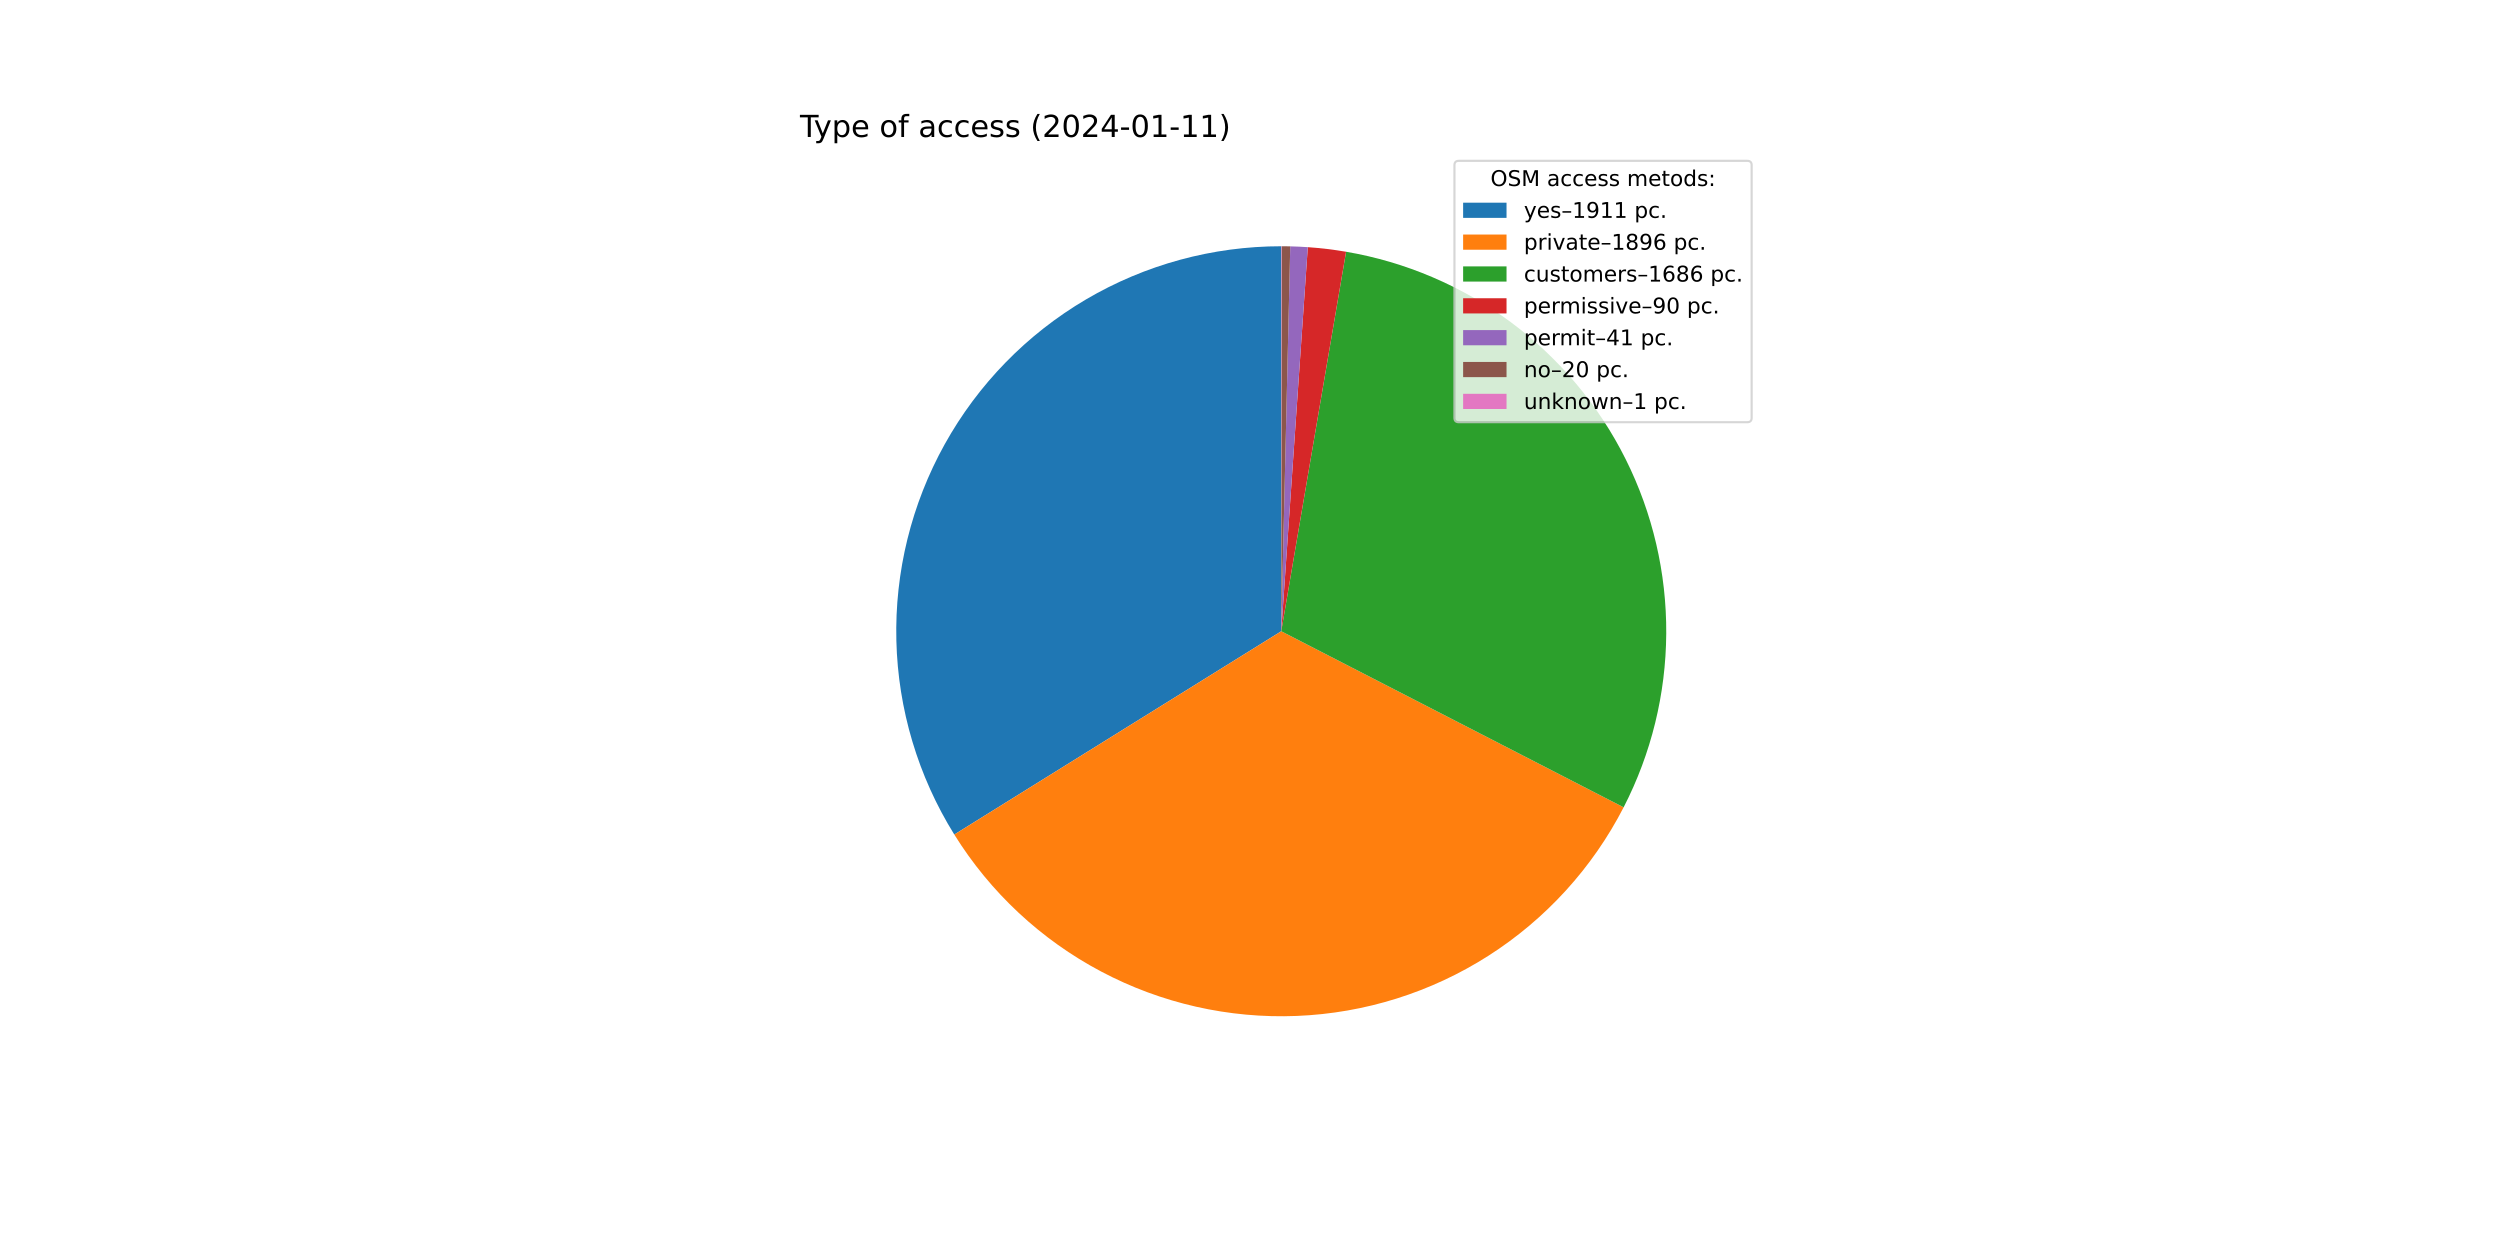
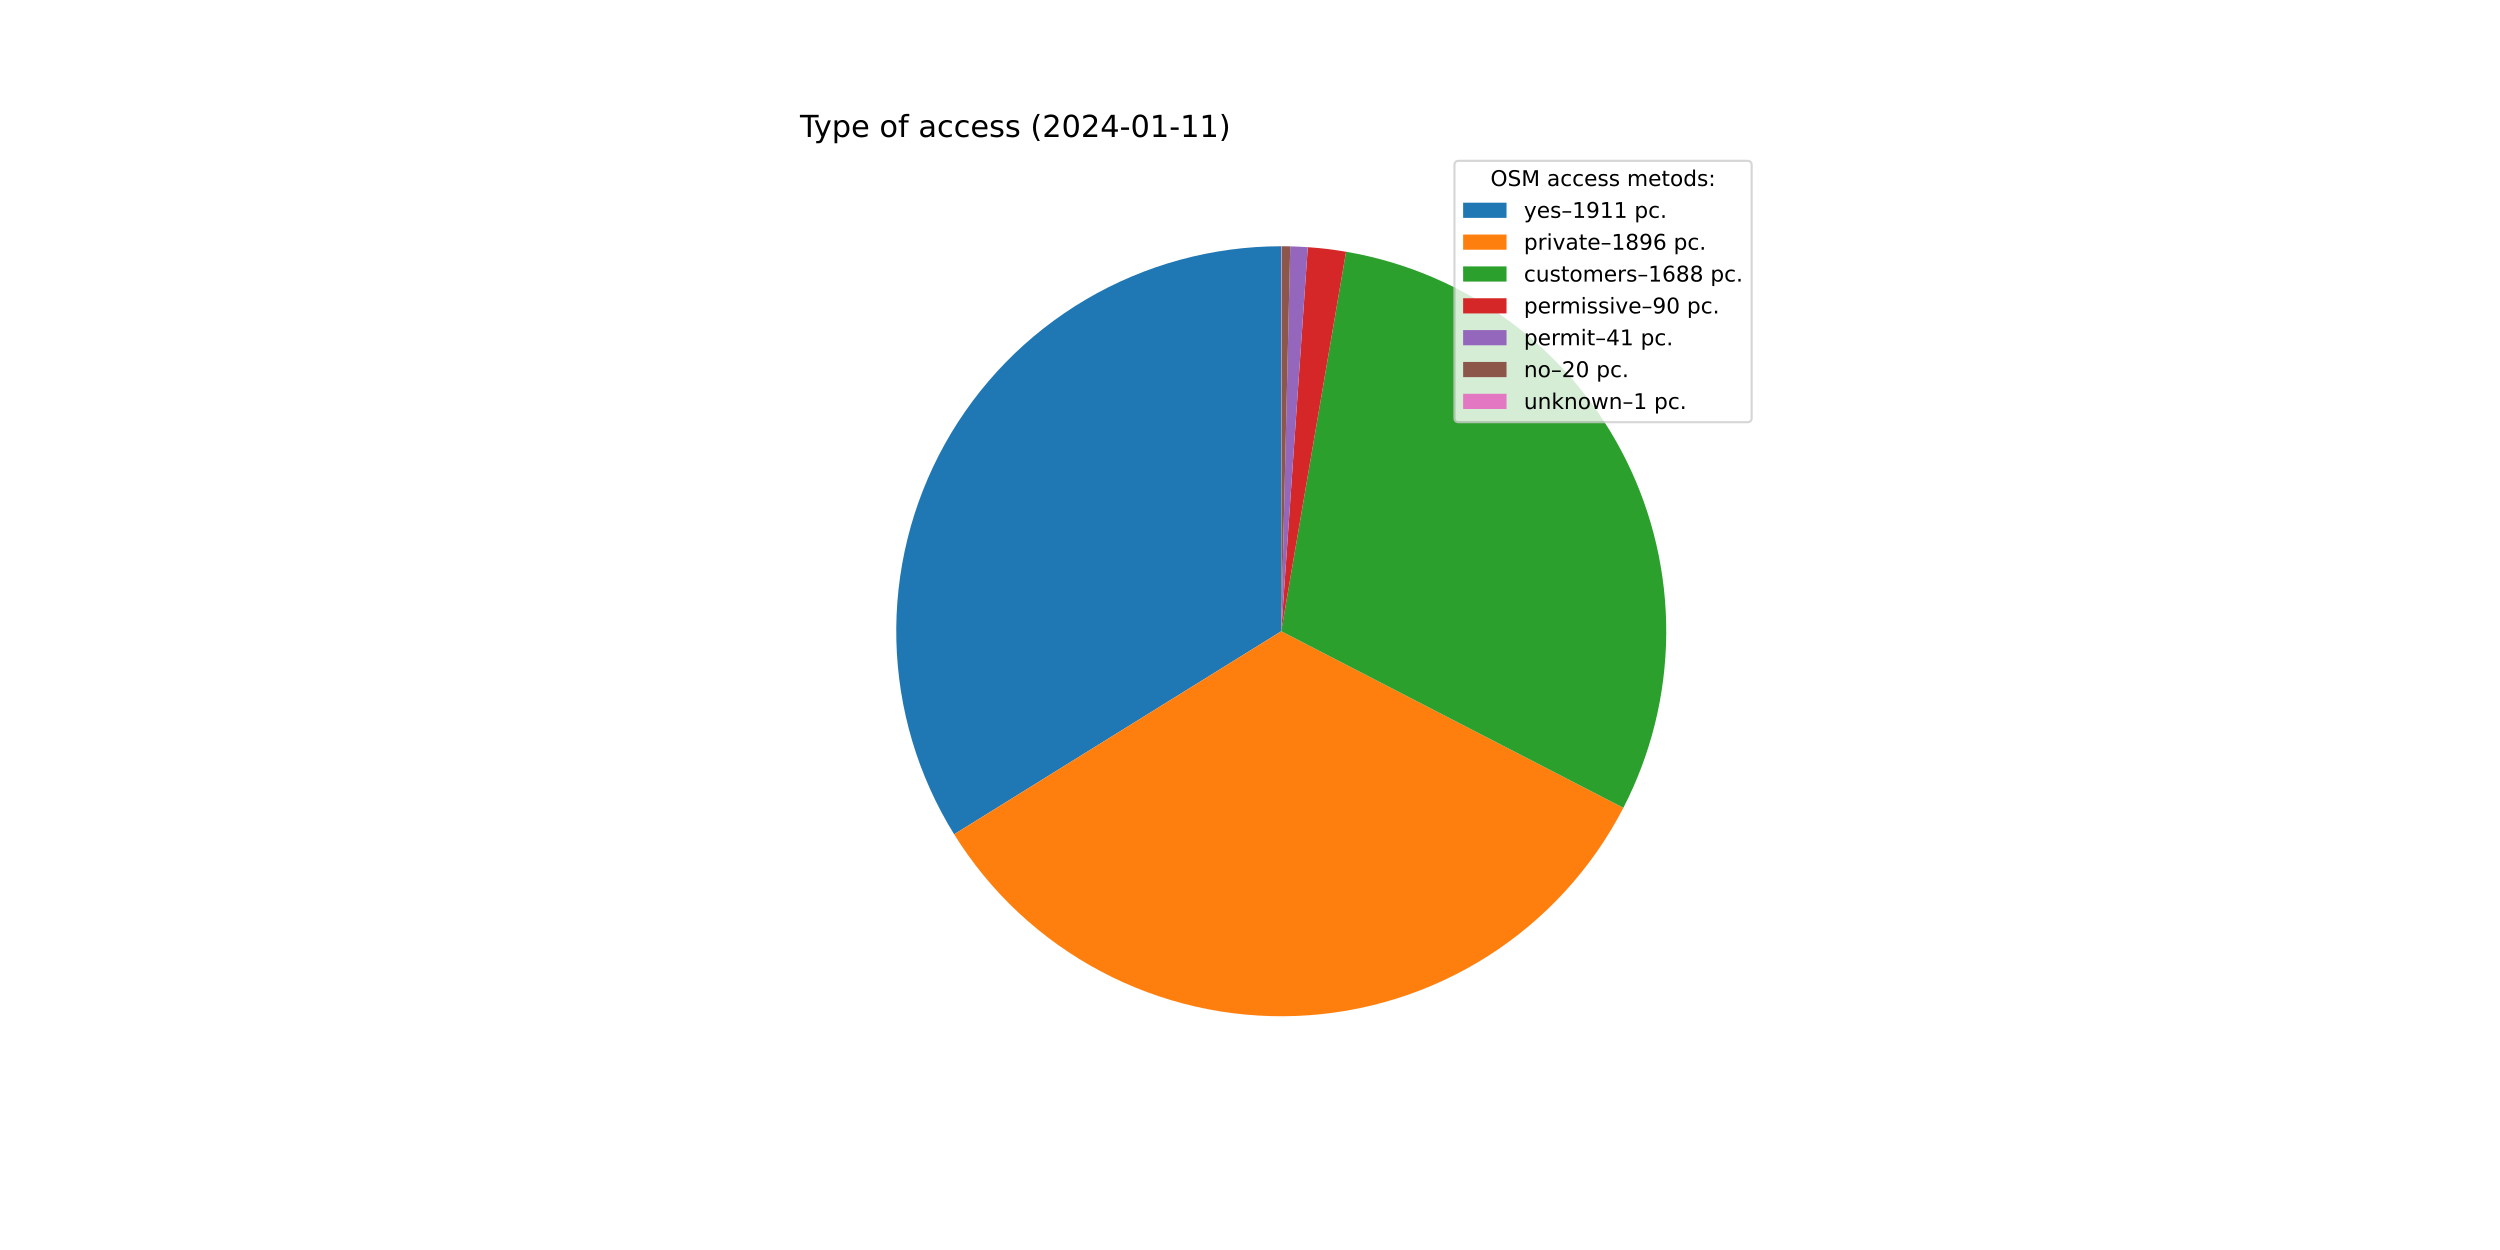
<svg xmlns="http://www.w3.org/2000/svg" xmlns:xlink="http://www.w3.org/1999/xlink" width="1152pt" height="576pt" viewBox="0 0 1152 576" version="1.1">
  <defs>
    <style type="text/css">*{stroke-linejoin: round; stroke-linecap: butt}</style>
  </defs>
  <g id="figure_1">
    <g id="patch_1">
      <path d="M 0 576  L 1152 576  L 1152 0  L 0 0  z " style="fill: #ffffff" />
    </g>
    <g id="axes_1">
      <g id="patch_2">
-         <path d="M 590.4 113.472  C 558.77 113.472 527.708 121.931 500.445 137.969  C 473.182 154.008 450.699 177.049 435.333 204.696  C 419.967 232.343 412.271 263.603 413.045 295.224  C 413.82 326.845 423.037 357.69 439.738 384.552  L 590.4 290.88  L 590.4 113.472  z " style="fill: #1f77b4" />
+         <path d="M 590.4 113.472  C 558.781 113.472 527.73 121.925 500.474 137.952  C 473.218 153.98 450.736 177.006 435.365 204.637  C 419.994 232.269 412.286 263.514 413.043 295.124  C 413.799 326.733 422.992 357.574 439.667 384.439  L 590.4 290.88  L 590.4 113.472  z " style="fill: #1f77b4" />
      </g>
      <g id="patch_3">
-         <path d="M 439.738 384.552  C 456.306 411.201 479.652 432.982 507.383 447.666  C 535.115 462.35 566.252 469.416 597.605 468.142  C 628.959 466.867 659.42 457.297 685.868 440.411  C 712.316 423.525 733.817 399.92 748.168 372.015  L 590.4 290.88  L 439.738 384.552  z " style="fill: #ff7f0e" />
+         <path d="M 439.667 384.439  C 456.209 411.09 479.528 432.883 507.236 447.588  C 534.944 462.292 566.062 469.388 597.406 468.15  C 628.749 466.911 659.21 457.381 685.672 440.536  C 712.133 423.691 733.659 400.125 748.046 372.251  L 590.4 290.88  L 439.667 384.439  z " style="fill: #ff7f0e" />
      </g>
      <g id="patch_4">
-         <path d="M 748.168 372.015  C 760.914 347.23 767.642 319.787 767.805 291.917  C 767.968 264.047 761.561 236.527 749.105 211.595  C 736.65 186.662 718.493 165.013 696.11 148.406  C 673.728 131.799 647.744 120.698 620.272 116.005  L 590.4 290.88  L 748.168 372.015  z " style="fill: #2ca02c" />
+         <path d="M 748.046 372.251  C 760.84 347.465 767.61 320.007 767.804 292.114  C 767.998 264.221 761.611 236.671 749.163 211.709  C 736.715 186.747 718.553 165.069 696.157 148.441  C 673.762 131.812 647.757 120.698 620.261 116.003  L 590.4 290.88  L 748.046 372.251  z " style="fill: #2ca02c" />
      </g>
      <g id="patch_5">
-         <path d="M 620.272 116.005  C 617.352 115.506 614.42 115.081 611.479 114.729  C 608.538 114.377 605.588 114.099 602.633 113.894  L 590.4 290.88  L 620.272 116.005  z " style="fill: #d62728" />
+         <path d="M 620.261 116.003  C 617.342 115.505 614.411 115.08 611.471 114.728  C 608.531 114.376 605.583 114.098 602.629 113.894  L 590.4 290.88  L 620.261 116.003  z " style="fill: #d62728" />
      </g>
      <g id="patch_6">
-         <path d="M 602.633 113.894  C 601.287 113.801 599.94 113.724 598.592 113.661  C 597.244 113.599 595.895 113.552 594.546 113.52  L 590.4 290.88  L 602.633 113.894  z " style="fill: #9467bd" />
+         <path d="M 602.629 113.894  C 601.283 113.801 599.936 113.723 598.589 113.661  C 597.242 113.599 595.893 113.552 594.545 113.52  L 590.4 290.88  L 602.629 113.894  z " style="fill: #9467bd" />
      </g>
      <g id="patch_7">
-         <path d="M 594.546 113.52  C 593.888 113.505 593.23 113.493 592.572 113.485  C 591.914 113.477 591.256 113.473 590.597 113.472  L 590.4 290.88  L 594.546 113.52  z " style="fill: #8c564b" />
+         <path d="M 594.545 113.52  C 593.887 113.505 593.229 113.493 592.571 113.485  C 591.913 113.477 591.255 113.473 590.597 113.472  L 590.4 290.88  L 594.545 113.52  z " style="fill: #8c564b" />
      </g>
      <g id="patch_8">
        <path d="M 590.597 113.472  C 590.565 113.472 590.532 113.472 590.499 113.472  C 590.466 113.472 590.433 113.472 590.4 113.472  L 590.4 290.88  L 590.597 113.472  z " style="fill: #e377c2" />
      </g>
      <g id="matplotlib.axis_1" />
      <g id="matplotlib.axis_2" />
      <g id="text_1">
        <g transform="translate(368.64 63.12)scale(0.14 -0.14)">
          <defs>
            <path id="DejaVuSans-54" d="M -19 4666  L 3928 4666  L 3928 4134  L 2272 4134  L 2272 0  L 1638 0  L 1638 4134  L -19 4134  L -19 4666  z " transform="scale(0.015625)" />
            <path id="DejaVuSans-79" d="M 2059 -325  Q 1816 -950 1584 -1140  Q 1353 -1331 966 -1331  L 506 -1331  L 506 -850  L 844 -850  Q 1081 -850 1212 -737  Q 1344 -625 1503 -206  L 1606 56  L 191 3500  L 800 3500  L 1894 763  L 2988 3500  L 3597 3500  L 2059 -325  z " transform="scale(0.015625)" />
            <path id="DejaVuSans-70" d="M 1159 525  L 1159 -1331  L 581 -1331  L 581 3500  L 1159 3500  L 1159 2969  Q 1341 3281 1617 3432  Q 1894 3584 2278 3584  Q 2916 3584 3314 3078  Q 3713 2572 3713 1747  Q 3713 922 3314 415  Q 2916 -91 2278 -91  Q 1894 -91 1617 61  Q 1341 213 1159 525  z M 3116 1747  Q 3116 2381 2855 2742  Q 2594 3103 2138 3103  Q 1681 3103 1420 2742  Q 1159 2381 1159 1747  Q 1159 1113 1420 752  Q 1681 391 2138 391  Q 2594 391 2855 752  Q 3116 1113 3116 1747  z " transform="scale(0.015625)" />
            <path id="DejaVuSans-65" d="M 3597 1894  L 3597 1613  L 953 1613  Q 991 1019 1311 708  Q 1631 397 2203 397  Q 2534 397 2845 478  Q 3156 559 3463 722  L 3463 178  Q 3153 47 2828 -22  Q 2503 -91 2169 -91  Q 1331 -91 842 396  Q 353 884 353 1716  Q 353 2575 817 3079  Q 1281 3584 2069 3584  Q 2775 3584 3186 3129  Q 3597 2675 3597 1894  z M 3022 2063  Q 3016 2534 2758 2815  Q 2500 3097 2075 3097  Q 1594 3097 1305 2825  Q 1016 2553 972 2059  L 3022 2063  z " transform="scale(0.015625)" />
            <path id="DejaVuSans-20" transform="scale(0.015625)" />
            <path id="DejaVuSans-6f" d="M 1959 3097  Q 1497 3097 1228 2736  Q 959 2375 959 1747  Q 959 1119 1226 758  Q 1494 397 1959 397  Q 2419 397 2687 759  Q 2956 1122 2956 1747  Q 2956 2369 2687 2733  Q 2419 3097 1959 3097  z M 1959 3584  Q 2709 3584 3137 3096  Q 3566 2609 3566 1747  Q 3566 888 3137 398  Q 2709 -91 1959 -91  Q 1206 -91 779 398  Q 353 888 353 1747  Q 353 2609 779 3096  Q 1206 3584 1959 3584  z " transform="scale(0.015625)" />
            <path id="DejaVuSans-66" d="M 2375 4863  L 2375 4384  L 1825 4384  Q 1516 4384 1395 4259  Q 1275 4134 1275 3809  L 1275 3500  L 2222 3500  L 2222 3053  L 1275 3053  L 1275 0  L 697 0  L 697 3053  L 147 3053  L 147 3500  L 697 3500  L 697 3744  Q 697 4328 969 4595  Q 1241 4863 1831 4863  L 2375 4863  z " transform="scale(0.015625)" />
            <path id="DejaVuSans-61" d="M 2194 1759  Q 1497 1759 1228 1600  Q 959 1441 959 1056  Q 959 750 1161 570  Q 1363 391 1709 391  Q 2188 391 2477 730  Q 2766 1069 2766 1631  L 2766 1759  L 2194 1759  z M 3341 1997  L 3341 0  L 2766 0  L 2766 531  Q 2569 213 2275 61  Q 1981 -91 1556 -91  Q 1019 -91 701 211  Q 384 513 384 1019  Q 384 1609 779 1909  Q 1175 2209 1959 2209  L 2766 2209  L 2766 2266  Q 2766 2663 2505 2880  Q 2244 3097 1772 3097  Q 1472 3097 1187 3025  Q 903 2953 641 2809  L 641 3341  Q 956 3463 1253 3523  Q 1550 3584 1831 3584  Q 2591 3584 2966 3190  Q 3341 2797 3341 1997  z " transform="scale(0.015625)" />
            <path id="DejaVuSans-63" d="M 3122 3366  L 3122 2828  Q 2878 2963 2633 3030  Q 2388 3097 2138 3097  Q 1578 3097 1268 2742  Q 959 2388 959 1747  Q 959 1106 1268 751  Q 1578 397 2138 397  Q 2388 397 2633 464  Q 2878 531 3122 666  L 3122 134  Q 2881 22 2623 -34  Q 2366 -91 2075 -91  Q 1284 -91 818 406  Q 353 903 353 1747  Q 353 2603 823 3093  Q 1294 3584 2113 3584  Q 2378 3584 2631 3529  Q 2884 3475 3122 3366  z " transform="scale(0.015625)" />
            <path id="DejaVuSans-73" d="M 2834 3397  L 2834 2853  Q 2591 2978 2328 3040  Q 2066 3103 1784 3103  Q 1356 3103 1142 2972  Q 928 2841 928 2578  Q 928 2378 1081 2264  Q 1234 2150 1697 2047  L 1894 2003  Q 2506 1872 2764 1633  Q 3022 1394 3022 966  Q 3022 478 2636 193  Q 2250 -91 1575 -91  Q 1294 -91 989 -36  Q 684 19 347 128  L 347 722  Q 666 556 975 473  Q 1284 391 1588 391  Q 1994 391 2212 530  Q 2431 669 2431 922  Q 2431 1156 2273 1281  Q 2116 1406 1581 1522  L 1381 1569  Q 847 1681 609 1914  Q 372 2147 372 2553  Q 372 3047 722 3315  Q 1072 3584 1716 3584  Q 2034 3584 2315 3537  Q 2597 3491 2834 3397  z " transform="scale(0.015625)" />
            <path id="DejaVuSans-28" d="M 1984 4856  Q 1566 4138 1362 3434  Q 1159 2731 1159 2009  Q 1159 1288 1364 580  Q 1569 -128 1984 -844  L 1484 -844  Q 1016 -109 783 600  Q 550 1309 550 2009  Q 550 2706 781 3412  Q 1013 4119 1484 4856  L 1984 4856  z " transform="scale(0.015625)" />
            <path id="DejaVuSans-32" d="M 1228 531  L 3431 531  L 3431 0  L 469 0  L 469 531  Q 828 903 1448 1529  Q 2069 2156 2228 2338  Q 2531 2678 2651 2914  Q 2772 3150 2772 3378  Q 2772 3750 2511 3984  Q 2250 4219 1831 4219  Q 1534 4219 1204 4116  Q 875 4013 500 3803  L 500 4441  Q 881 4594 1212 4672  Q 1544 4750 1819 4750  Q 2544 4750 2975 4387  Q 3406 4025 3406 3419  Q 3406 3131 3298 2873  Q 3191 2616 2906 2266  Q 2828 2175 2409 1742  Q 1991 1309 1228 531  z " transform="scale(0.015625)" />
            <path id="DejaVuSans-30" d="M 2034 4250  Q 1547 4250 1301 3770  Q 1056 3291 1056 2328  Q 1056 1369 1301 889  Q 1547 409 2034 409  Q 2525 409 2770 889  Q 3016 1369 3016 2328  Q 3016 3291 2770 3770  Q 2525 4250 2034 4250  z M 2034 4750  Q 2819 4750 3233 4129  Q 3647 3509 3647 2328  Q 3647 1150 3233 529  Q 2819 -91 2034 -91  Q 1250 -91 836 529  Q 422 1150 422 2328  Q 422 3509 836 4129  Q 1250 4750 2034 4750  z " transform="scale(0.015625)" />
            <path id="DejaVuSans-34" d="M 2419 4116  L 825 1625  L 2419 1625  L 2419 4116  z M 2253 4666  L 3047 4666  L 3047 1625  L 3713 1625  L 3713 1100  L 3047 1100  L 3047 0  L 2419 0  L 2419 1100  L 313 1100  L 313 1709  L 2253 4666  z " transform="scale(0.015625)" />
            <path id="DejaVuSans-2d" d="M 313 2009  L 1997 2009  L 1997 1497  L 313 1497  L 313 2009  z " transform="scale(0.015625)" />
            <path id="DejaVuSans-31" d="M 794 531  L 1825 531  L 1825 4091  L 703 3866  L 703 4441  L 1819 4666  L 2450 4666  L 2450 531  L 3481 531  L 3481 0  L 794 0  L 794 531  z " transform="scale(0.015625)" />
            <path id="DejaVuSans-29" d="M 513 4856  L 1013 4856  Q 1481 4119 1714 3412  Q 1947 2706 1947 2009  Q 1947 1309 1714 600  Q 1481 -109 1013 -844  L 513 -844  Q 928 -128 1133 580  Q 1338 1288 1338 2009  Q 1338 2731 1133 3434  Q 928 4138 513 4856  z " transform="scale(0.015625)" />
          </defs>
          <use xlink:href="#DejaVuSans-54" />
          <use xlink:href="#DejaVuSans-79" x="45.459" />
          <use xlink:href="#DejaVuSans-70" x="104.639" />
          <use xlink:href="#DejaVuSans-65" x="168.115" />
          <use xlink:href="#DejaVuSans-20" x="229.639" />
          <use xlink:href="#DejaVuSans-6f" x="261.426" />
          <use xlink:href="#DejaVuSans-66" x="322.607" />
          <use xlink:href="#DejaVuSans-20" x="357.812" />
          <use xlink:href="#DejaVuSans-61" x="389.6" />
          <use xlink:href="#DejaVuSans-63" x="450.879" />
          <use xlink:href="#DejaVuSans-63" x="505.859" />
          <use xlink:href="#DejaVuSans-65" x="560.84" />
          <use xlink:href="#DejaVuSans-73" x="622.363" />
          <use xlink:href="#DejaVuSans-73" x="674.463" />
          <use xlink:href="#DejaVuSans-20" x="726.562" />
          <use xlink:href="#DejaVuSans-28" x="758.35" />
          <use xlink:href="#DejaVuSans-32" x="797.363" />
          <use xlink:href="#DejaVuSans-30" x="860.986" />
          <use xlink:href="#DejaVuSans-32" x="924.609" />
          <use xlink:href="#DejaVuSans-34" x="988.232" />
          <use xlink:href="#DejaVuSans-2d" x="1051.855" />
          <use xlink:href="#DejaVuSans-30" x="1087.939" />
          <use xlink:href="#DejaVuSans-31" x="1151.562" />
          <use xlink:href="#DejaVuSans-2d" x="1215.186" />
          <use xlink:href="#DejaVuSans-31" x="1251.27" />
          <use xlink:href="#DejaVuSans-31" x="1314.893" />
          <use xlink:href="#DejaVuSans-29" x="1378.516" />
        </g>
      </g>
      <g id="legend_1">
        <g id="patch_9">
          <path d="M 672.208 194.545  L 805.16 194.545  Q 807.16 194.545 807.16 192.545  L 807.16 76.12  Q 807.16 74.12 805.16 74.12  L 672.208 74.12  Q 670.208 74.12 670.208 76.12  L 670.208 192.545  Q 670.208 194.545 672.208 194.545  z " style="fill: #ffffff; opacity: 0.8; stroke: #cccccc; stroke-linejoin: miter" />
        </g>
        <g id="text_2">
          <g transform="translate(686.8038 85.71844)scale(0.1 -0.1)">
            <defs>
              <path id="DejaVuSans-4f" d="M 2522 4238  Q 1834 4238 1429 3725  Q 1025 3213 1025 2328  Q 1025 1447 1429 934  Q 1834 422 2522 422  Q 3209 422 3611 934  Q 4013 1447 4013 2328  Q 4013 3213 3611 3725  Q 3209 4238 2522 4238  z M 2522 4750  Q 3503 4750 4090 4092  Q 4678 3434 4678 2328  Q 4678 1225 4090 567  Q 3503 -91 2522 -91  Q 1538 -91 948 565  Q 359 1222 359 2328  Q 359 3434 948 4092  Q 1538 4750 2522 4750  z " transform="scale(0.015625)" />
              <path id="DejaVuSans-53" d="M 3425 4513  L 3425 3897  Q 3066 4069 2747 4153  Q 2428 4238 2131 4238  Q 1616 4238 1336 4038  Q 1056 3838 1056 3469  Q 1056 3159 1242 3001  Q 1428 2844 1947 2747  L 2328 2669  Q 3034 2534 3370 2195  Q 3706 1856 3706 1288  Q 3706 609 3251 259  Q 2797 -91 1919 -91  Q 1588 -91 1214 -16  Q 841 59 441 206  L 441 856  Q 825 641 1194 531  Q 1563 422 1919 422  Q 2459 422 2753 634  Q 3047 847 3047 1241  Q 3047 1584 2836 1778  Q 2625 1972 2144 2069  L 1759 2144  Q 1053 2284 737 2584  Q 422 2884 422 3419  Q 422 4038 858 4394  Q 1294 4750 2059 4750  Q 2388 4750 2728 4690  Q 3069 4631 3425 4513  z " transform="scale(0.015625)" />
              <path id="DejaVuSans-4d" d="M 628 4666  L 1569 4666  L 2759 1491  L 3956 4666  L 4897 4666  L 4897 0  L 4281 0  L 4281 4097  L 3078 897  L 2444 897  L 1241 4097  L 1241 0  L 628 0  L 628 4666  z " transform="scale(0.015625)" />
              <path id="DejaVuSans-6d" d="M 3328 2828  Q 3544 3216 3844 3400  Q 4144 3584 4550 3584  Q 5097 3584 5394 3201  Q 5691 2819 5691 2113  L 5691 0  L 5113 0  L 5113 2094  Q 5113 2597 4934 2840  Q 4756 3084 4391 3084  Q 3944 3084 3684 2787  Q 3425 2491 3425 1978  L 3425 0  L 2847 0  L 2847 2094  Q 2847 2600 2669 2842  Q 2491 3084 2119 3084  Q 1678 3084 1418 2786  Q 1159 2488 1159 1978  L 1159 0  L 581 0  L 581 3500  L 1159 3500  L 1159 2956  Q 1356 3278 1631 3431  Q 1906 3584 2284 3584  Q 2666 3584 2933 3390  Q 3200 3197 3328 2828  z " transform="scale(0.015625)" />
              <path id="DejaVuSans-74" d="M 1172 4494  L 1172 3500  L 2356 3500  L 2356 3053  L 1172 3053  L 1172 1153  Q 1172 725 1289 603  Q 1406 481 1766 481  L 2356 481  L 2356 0  L 1766 0  Q 1100 0 847 248  Q 594 497 594 1153  L 594 3053  L 172 3053  L 172 3500  L 594 3500  L 594 4494  L 1172 4494  z " transform="scale(0.015625)" />
              <path id="DejaVuSans-64" d="M 2906 2969  L 2906 4863  L 3481 4863  L 3481 0  L 2906 0  L 2906 525  Q 2725 213 2448 61  Q 2172 -91 1784 -91  Q 1150 -91 751 415  Q 353 922 353 1747  Q 353 2572 751 3078  Q 1150 3584 1784 3584  Q 2172 3584 2448 3432  Q 2725 3281 2906 2969  z M 947 1747  Q 947 1113 1208 752  Q 1469 391 1925 391  Q 2381 391 2643 752  Q 2906 1113 2906 1747  Q 2906 2381 2643 2742  Q 2381 3103 1925 3103  Q 1469 3103 1208 2742  Q 947 2381 947 1747  z " transform="scale(0.015625)" />
              <path id="DejaVuSans-3a" d="M 750 794  L 1409 794  L 1409 0  L 750 0  L 750 794  z M 750 3309  L 1409 3309  L 1409 2516  L 750 2516  L 750 3309  z " transform="scale(0.015625)" />
            </defs>
            <use xlink:href="#DejaVuSans-4f" />
            <use xlink:href="#DejaVuSans-53" x="78.711" />
            <use xlink:href="#DejaVuSans-4d" x="142.188" />
            <use xlink:href="#DejaVuSans-20" x="228.467" />
            <use xlink:href="#DejaVuSans-61" x="260.254" />
            <use xlink:href="#DejaVuSans-63" x="321.533" />
            <use xlink:href="#DejaVuSans-63" x="376.514" />
            <use xlink:href="#DejaVuSans-65" x="431.494" />
            <use xlink:href="#DejaVuSans-73" x="493.018" />
            <use xlink:href="#DejaVuSans-73" x="545.117" />
            <use xlink:href="#DejaVuSans-20" x="597.217" />
            <use xlink:href="#DejaVuSans-6d" x="629.004" />
            <use xlink:href="#DejaVuSans-65" x="726.416" />
            <use xlink:href="#DejaVuSans-74" x="787.939" />
            <use xlink:href="#DejaVuSans-6f" x="827.148" />
            <use xlink:href="#DejaVuSans-64" x="888.33" />
            <use xlink:href="#DejaVuSans-73" x="951.807" />
            <use xlink:href="#DejaVuSans-3a" x="1003.906" />
          </g>
        </g>
        <g id="patch_10">
          <path d="M 674.208 100.397  L 694.208 100.397  L 694.208 93.397  L 674.208 93.397  z " style="fill: #1f77b4" />
        </g>
        <g id="text_3">
          <g transform="translate(702.2084 100.3966)scale(0.1 -0.1)">
            <defs>
              <path id="DejaVuSans-2013" d="M 313 1978  L 2888 1978  L 2888 1528  L 313 1528  L 313 1978  z " transform="scale(0.015625)" />
              <path id="DejaVuSans-39" d="M 703 97  L 703 672  Q 941 559 1184 500  Q 1428 441 1663 441  Q 2288 441 2617 861  Q 2947 1281 2994 2138  Q 2813 1869 2534 1725  Q 2256 1581 1919 1581  Q 1219 1581 811 2004  Q 403 2428 403 3163  Q 403 3881 828 4315  Q 1253 4750 1959 4750  Q 2769 4750 3195 4129  Q 3622 3509 3622 2328  Q 3622 1225 3098 567  Q 2575 -91 1691 -91  Q 1453 -91 1209 -44  Q 966 3 703 97  z M 1959 2075  Q 2384 2075 2632 2365  Q 2881 2656 2881 3163  Q 2881 3666 2632 3958  Q 2384 4250 1959 4250  Q 1534 4250 1286 3958  Q 1038 3666 1038 3163  Q 1038 2656 1286 2365  Q 1534 2075 1959 2075  z " transform="scale(0.015625)" />
              <path id="DejaVuSans-2e" d="M 684 794  L 1344 794  L 1344 0  L 684 0  L 684 794  z " transform="scale(0.015625)" />
            </defs>
            <use xlink:href="#DejaVuSans-79" />
            <use xlink:href="#DejaVuSans-65" x="59.18" />
            <use xlink:href="#DejaVuSans-73" x="120.703" />
            <use xlink:href="#DejaVuSans-2013" x="172.803" />
            <use xlink:href="#DejaVuSans-31" x="222.803" />
            <use xlink:href="#DejaVuSans-39" x="286.426" />
            <use xlink:href="#DejaVuSans-31" x="350.049" />
            <use xlink:href="#DejaVuSans-31" x="413.672" />
            <use xlink:href="#DejaVuSans-20" x="477.295" />
            <use xlink:href="#DejaVuSans-70" x="509.082" />
            <use xlink:href="#DejaVuSans-63" x="572.559" />
            <use xlink:href="#DejaVuSans-2e" x="627.539" />
          </g>
        </g>
        <g id="patch_11">
          <path d="M 674.208 115.075  L 694.208 115.075  L 694.208 108.075  L 674.208 108.075  z " style="fill: #ff7f0e" />
        </g>
        <g id="text_4">
          <g transform="translate(702.2084 115.0747)scale(0.1 -0.1)">
            <defs>
              <path id="DejaVuSans-72" d="M 2631 2963  Q 2534 3019 2420 3045  Q 2306 3072 2169 3072  Q 1681 3072 1420 2755  Q 1159 2438 1159 1844  L 1159 0  L 581 0  L 581 3500  L 1159 3500  L 1159 2956  Q 1341 3275 1631 3429  Q 1922 3584 2338 3584  Q 2397 3584 2469 3576  Q 2541 3569 2628 3553  L 2631 2963  z " transform="scale(0.015625)" />
              <path id="DejaVuSans-69" d="M 603 3500  L 1178 3500  L 1178 0  L 603 0  L 603 3500  z M 603 4863  L 1178 4863  L 1178 4134  L 603 4134  L 603 4863  z " transform="scale(0.015625)" />
              <path id="DejaVuSans-76" d="M 191 3500  L 800 3500  L 1894 563  L 2988 3500  L 3597 3500  L 2284 0  L 1503 0  L 191 3500  z " transform="scale(0.015625)" />
              <path id="DejaVuSans-38" d="M 2034 2216  Q 1584 2216 1326 1975  Q 1069 1734 1069 1313  Q 1069 891 1326 650  Q 1584 409 2034 409  Q 2484 409 2743 651  Q 3003 894 3003 1313  Q 3003 1734 2745 1975  Q 2488 2216 2034 2216  z M 1403 2484  Q 997 2584 770 2862  Q 544 3141 544 3541  Q 544 4100 942 4425  Q 1341 4750 2034 4750  Q 2731 4750 3128 4425  Q 3525 4100 3525 3541  Q 3525 3141 3298 2862  Q 3072 2584 2669 2484  Q 3125 2378 3379 2068  Q 3634 1759 3634 1313  Q 3634 634 3220 271  Q 2806 -91 2034 -91  Q 1263 -91 848 271  Q 434 634 434 1313  Q 434 1759 690 2068  Q 947 2378 1403 2484  z M 1172 3481  Q 1172 3119 1398 2916  Q 1625 2713 2034 2713  Q 2441 2713 2670 2916  Q 2900 3119 2900 3481  Q 2900 3844 2670 4047  Q 2441 4250 2034 4250  Q 1625 4250 1398 4047  Q 1172 3844 1172 3481  z " transform="scale(0.015625)" />
              <path id="DejaVuSans-36" d="M 2113 2584  Q 1688 2584 1439 2293  Q 1191 2003 1191 1497  Q 1191 994 1439 701  Q 1688 409 2113 409  Q 2538 409 2786 701  Q 3034 994 3034 1497  Q 3034 2003 2786 2293  Q 2538 2584 2113 2584  z M 3366 4563  L 3366 3988  Q 3128 4100 2886 4159  Q 2644 4219 2406 4219  Q 1781 4219 1451 3797  Q 1122 3375 1075 2522  Q 1259 2794 1537 2939  Q 1816 3084 2150 3084  Q 2853 3084 3261 2657  Q 3669 2231 3669 1497  Q 3669 778 3244 343  Q 2819 -91 2113 -91  Q 1303 -91 875 529  Q 447 1150 447 2328  Q 447 3434 972 4092  Q 1497 4750 2381 4750  Q 2619 4750 2861 4703  Q 3103 4656 3366 4563  z " transform="scale(0.015625)" />
            </defs>
            <use xlink:href="#DejaVuSans-70" />
            <use xlink:href="#DejaVuSans-72" x="63.477" />
            <use xlink:href="#DejaVuSans-69" x="104.59" />
            <use xlink:href="#DejaVuSans-76" x="132.373" />
            <use xlink:href="#DejaVuSans-61" x="191.553" />
            <use xlink:href="#DejaVuSans-74" x="252.832" />
            <use xlink:href="#DejaVuSans-65" x="292.041" />
            <use xlink:href="#DejaVuSans-2013" x="353.564" />
            <use xlink:href="#DejaVuSans-31" x="403.564" />
            <use xlink:href="#DejaVuSans-38" x="467.188" />
            <use xlink:href="#DejaVuSans-39" x="530.811" />
            <use xlink:href="#DejaVuSans-36" x="594.434" />
            <use xlink:href="#DejaVuSans-20" x="658.057" />
            <use xlink:href="#DejaVuSans-70" x="689.844" />
            <use xlink:href="#DejaVuSans-63" x="753.32" />
            <use xlink:href="#DejaVuSans-2e" x="808.301" />
          </g>
        </g>
        <g id="patch_12">
          <path d="M 674.208 129.753  L 694.208 129.753  L 694.208 122.753  L 674.208 122.753  z " style="fill: #2ca02c" />
        </g>
        <g id="text_5">
          <g transform="translate(702.2084 129.7528)scale(0.1 -0.1)">
            <defs>
              <path id="DejaVuSans-75" d="M 544 1381  L 544 3500  L 1119 3500  L 1119 1403  Q 1119 906 1312 657  Q 1506 409 1894 409  Q 2359 409 2629 706  Q 2900 1003 2900 1516  L 2900 3500  L 3475 3500  L 3475 0  L 2900 0  L 2900 538  Q 2691 219 2414 64  Q 2138 -91 1772 -91  Q 1169 -91 856 284  Q 544 659 544 1381  z M 1991 3584  L 1991 3584  z " transform="scale(0.015625)" />
            </defs>
            <use xlink:href="#DejaVuSans-63" />
            <use xlink:href="#DejaVuSans-75" x="54.98" />
            <use xlink:href="#DejaVuSans-73" x="118.359" />
            <use xlink:href="#DejaVuSans-74" x="170.459" />
            <use xlink:href="#DejaVuSans-6f" x="209.668" />
            <use xlink:href="#DejaVuSans-6d" x="270.85" />
            <use xlink:href="#DejaVuSans-65" x="368.262" />
            <use xlink:href="#DejaVuSans-72" x="429.785" />
            <use xlink:href="#DejaVuSans-73" x="470.898" />
            <use xlink:href="#DejaVuSans-2013" x="522.998" />
            <use xlink:href="#DejaVuSans-31" x="572.998" />
            <use xlink:href="#DejaVuSans-36" x="636.621" />
            <use xlink:href="#DejaVuSans-38" x="700.244" />
-             <use xlink:href="#DejaVuSans-36" x="763.867" />
+             <use xlink:href="#DejaVuSans-38" x="763.867" />
            <use xlink:href="#DejaVuSans-20" x="827.49" />
            <use xlink:href="#DejaVuSans-70" x="859.277" />
            <use xlink:href="#DejaVuSans-63" x="922.754" />
            <use xlink:href="#DejaVuSans-2e" x="977.734" />
          </g>
        </g>
        <g id="patch_13">
          <path d="M 674.208 144.431  L 694.208 144.431  L 694.208 137.431  L 674.208 137.431  z " style="fill: #d62728" />
        </g>
        <g id="text_6">
          <g transform="translate(702.2084 144.4309)scale(0.1 -0.1)">
            <use xlink:href="#DejaVuSans-70" />
            <use xlink:href="#DejaVuSans-65" x="63.477" />
            <use xlink:href="#DejaVuSans-72" x="125" />
            <use xlink:href="#DejaVuSans-6d" x="164.363" />
            <use xlink:href="#DejaVuSans-69" x="261.775" />
            <use xlink:href="#DejaVuSans-73" x="289.559" />
            <use xlink:href="#DejaVuSans-73" x="341.658" />
            <use xlink:href="#DejaVuSans-69" x="393.758" />
            <use xlink:href="#DejaVuSans-76" x="421.541" />
            <use xlink:href="#DejaVuSans-65" x="480.721" />
            <use xlink:href="#DejaVuSans-2013" x="542.244" />
            <use xlink:href="#DejaVuSans-39" x="592.244" />
            <use xlink:href="#DejaVuSans-30" x="655.867" />
            <use xlink:href="#DejaVuSans-20" x="719.49" />
            <use xlink:href="#DejaVuSans-70" x="751.277" />
            <use xlink:href="#DejaVuSans-63" x="814.754" />
            <use xlink:href="#DejaVuSans-2e" x="869.734" />
          </g>
        </g>
        <g id="patch_14">
          <path d="M 674.208 159.109  L 694.208 159.109  L 694.208 152.109  L 674.208 152.109  z " style="fill: #9467bd" />
        </g>
        <g id="text_7">
          <g transform="translate(702.2084 159.1091)scale(0.1 -0.1)">
            <use xlink:href="#DejaVuSans-70" />
            <use xlink:href="#DejaVuSans-65" x="63.477" />
            <use xlink:href="#DejaVuSans-72" x="125" />
            <use xlink:href="#DejaVuSans-6d" x="164.363" />
            <use xlink:href="#DejaVuSans-69" x="261.775" />
            <use xlink:href="#DejaVuSans-74" x="289.559" />
            <use xlink:href="#DejaVuSans-2013" x="328.768" />
            <use xlink:href="#DejaVuSans-34" x="378.768" />
            <use xlink:href="#DejaVuSans-31" x="442.391" />
            <use xlink:href="#DejaVuSans-20" x="506.014" />
            <use xlink:href="#DejaVuSans-70" x="537.801" />
            <use xlink:href="#DejaVuSans-63" x="601.277" />
            <use xlink:href="#DejaVuSans-2e" x="656.258" />
          </g>
        </g>
        <g id="patch_15">
          <path d="M 674.208 173.787  L 694.208 173.787  L 694.208 166.787  L 674.208 166.787  z " style="fill: #8c564b" />
        </g>
        <g id="text_8">
          <g transform="translate(702.2084 173.7872)scale(0.1 -0.1)">
            <defs>
              <path id="DejaVuSans-6e" d="M 3513 2113  L 3513 0  L 2938 0  L 2938 2094  Q 2938 2591 2744 2837  Q 2550 3084 2163 3084  Q 1697 3084 1428 2787  Q 1159 2491 1159 1978  L 1159 0  L 581 0  L 581 3500  L 1159 3500  L 1159 2956  Q 1366 3272 1645 3428  Q 1925 3584 2291 3584  Q 2894 3584 3203 3211  Q 3513 2838 3513 2113  z " transform="scale(0.015625)" />
            </defs>
            <use xlink:href="#DejaVuSans-6e" />
            <use xlink:href="#DejaVuSans-6f" x="63.379" />
            <use xlink:href="#DejaVuSans-2013" x="124.561" />
            <use xlink:href="#DejaVuSans-32" x="174.561" />
            <use xlink:href="#DejaVuSans-30" x="238.184" />
            <use xlink:href="#DejaVuSans-20" x="301.807" />
            <use xlink:href="#DejaVuSans-70" x="333.594" />
            <use xlink:href="#DejaVuSans-63" x="397.07" />
            <use xlink:href="#DejaVuSans-2e" x="452.051" />
          </g>
        </g>
        <g id="patch_16">
          <path d="M 674.208 188.465  L 694.208 188.465  L 694.208 181.465  L 674.208 181.465  z " style="fill: #e377c2" />
        </g>
        <g id="text_9">
          <g transform="translate(702.2084 188.4653)scale(0.1 -0.1)">
            <defs>
              <path id="DejaVuSans-6b" d="M 581 4863  L 1159 4863  L 1159 1991  L 2875 3500  L 3609 3500  L 1753 1863  L 3688 0  L 2938 0  L 1159 1709  L 1159 0  L 581 0  L 581 4863  z " transform="scale(0.015625)" />
              <path id="DejaVuSans-77" d="M 269 3500  L 844 3500  L 1563 769  L 2278 3500  L 2956 3500  L 3675 769  L 4391 3500  L 4966 3500  L 4050 0  L 3372 0  L 2619 2869  L 1863 0  L 1184 0  L 269 3500  z " transform="scale(0.015625)" />
            </defs>
            <use xlink:href="#DejaVuSans-75" />
            <use xlink:href="#DejaVuSans-6e" x="63.379" />
            <use xlink:href="#DejaVuSans-6b" x="126.758" />
            <use xlink:href="#DejaVuSans-6e" x="184.668" />
            <use xlink:href="#DejaVuSans-6f" x="248.047" />
            <use xlink:href="#DejaVuSans-77" x="309.229" />
            <use xlink:href="#DejaVuSans-6e" x="391.016" />
            <use xlink:href="#DejaVuSans-2013" x="454.395" />
            <use xlink:href="#DejaVuSans-31" x="504.395" />
            <use xlink:href="#DejaVuSans-20" x="568.018" />
            <use xlink:href="#DejaVuSans-70" x="599.805" />
            <use xlink:href="#DejaVuSans-63" x="663.281" />
            <use xlink:href="#DejaVuSans-2e" x="718.262" />
          </g>
        </g>
      </g>
    </g>
  </g>
</svg>
